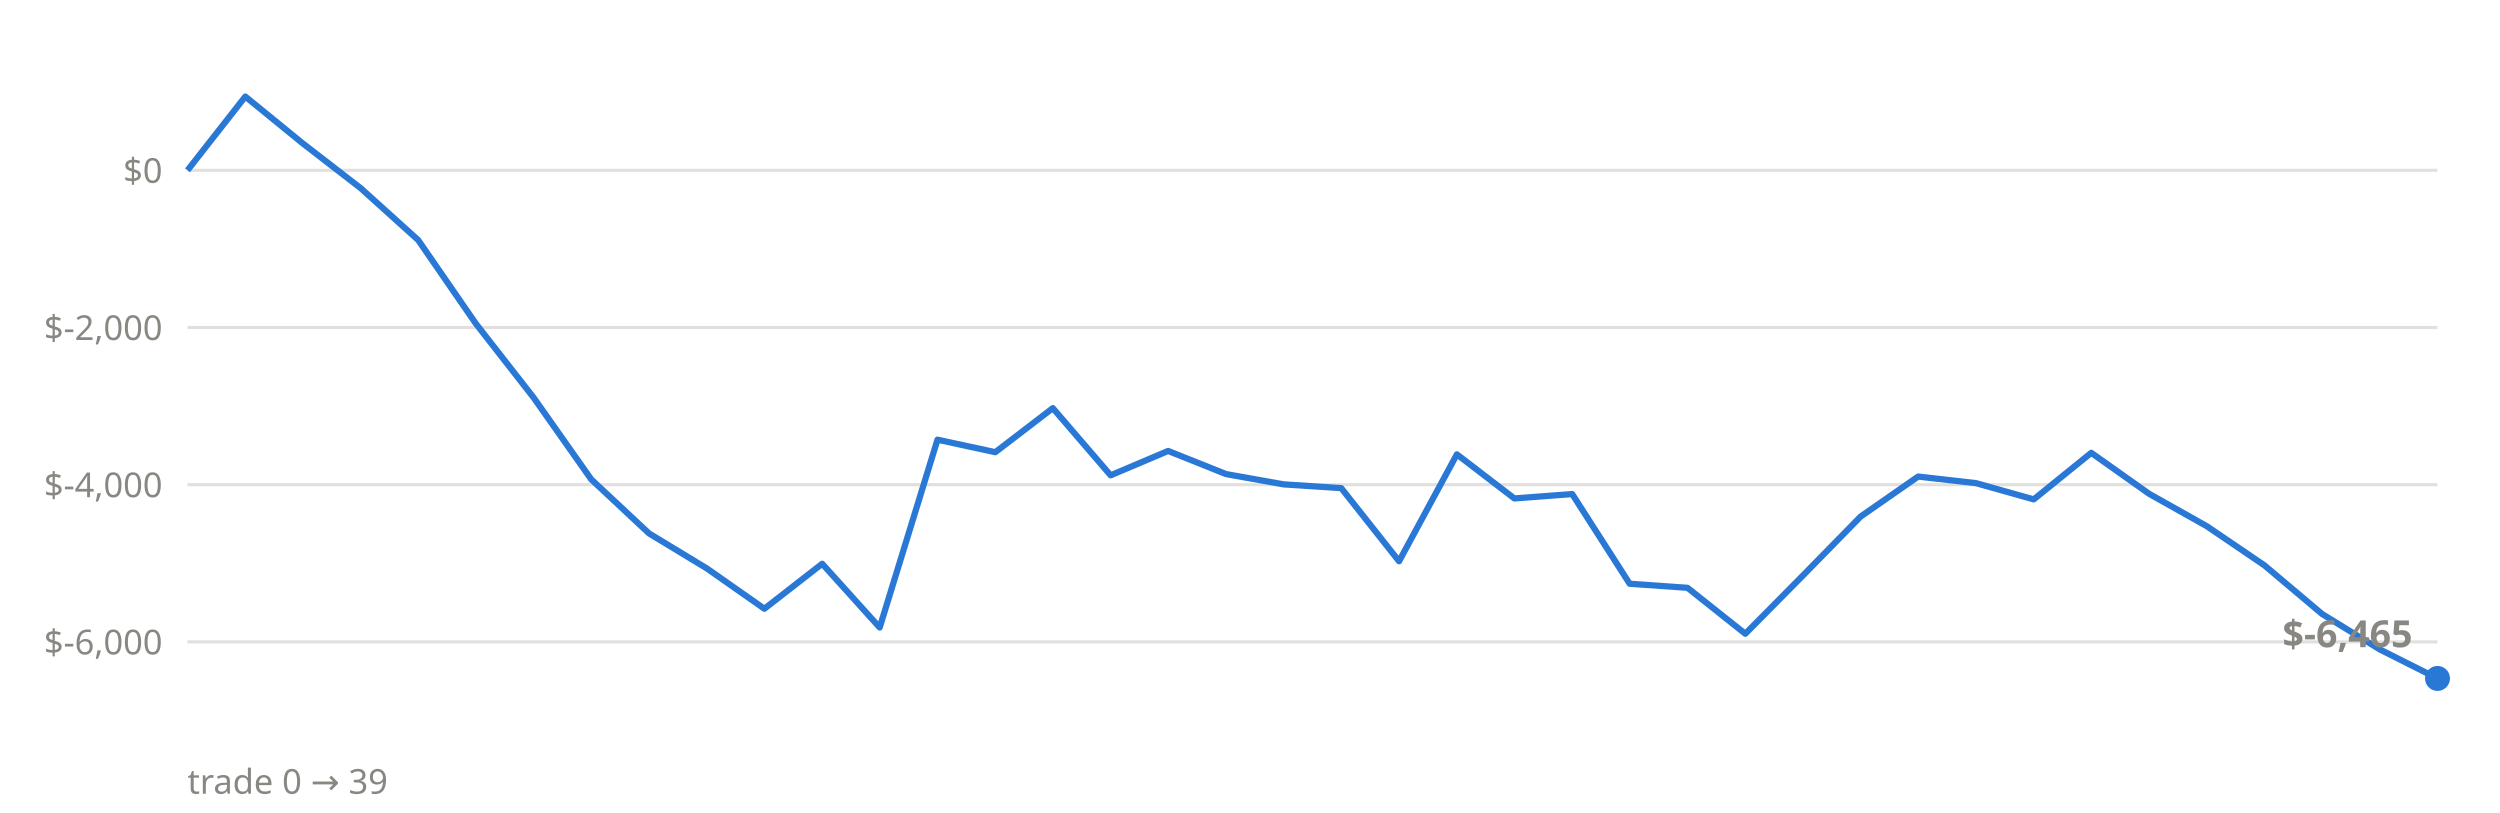
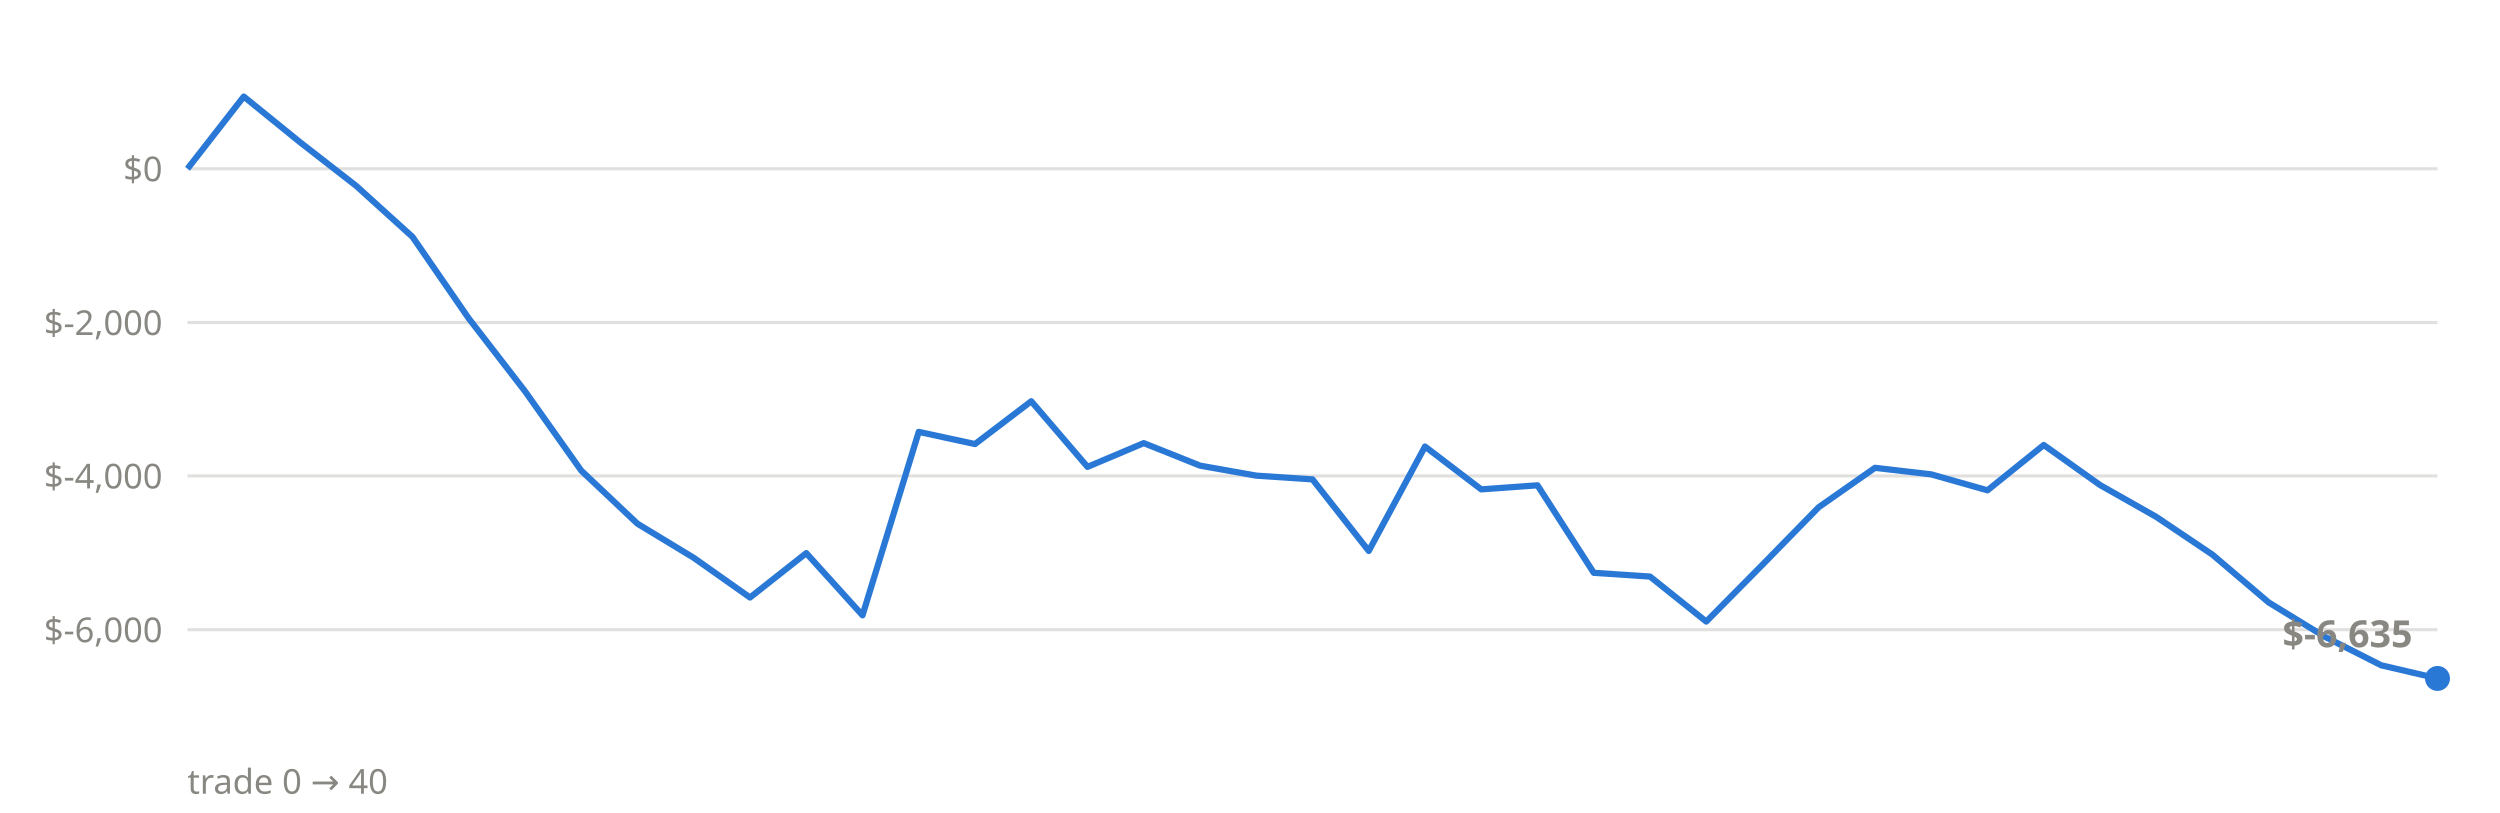
<svg xmlns="http://www.w3.org/2000/svg" viewBox="0 0 800 260" font-family="system-ui,sans-serif">
-   <line x1="60" x2="780" y1="205.4" y2="205.4" stroke="#898781" stroke-opacity="0.25" stroke-width="1" />
-   <text x="52" y="209.4" text-anchor="end" font-size="11" fill="#898781">$-6,000</text>
-   <line x1="60" x2="780" y1="155.1" y2="155.1" stroke="#898781" stroke-opacity="0.25" stroke-width="1" />
-   <text x="52" y="159.1" text-anchor="end" font-size="11" fill="#898781">$-4,000</text>
-   <line x1="60" x2="780" y1="104.8" y2="104.8" stroke="#898781" stroke-opacity="0.25" stroke-width="1" />
-   <text x="52" y="108.8" text-anchor="end" font-size="11" fill="#898781">$-2,000</text>
-   <line x1="60" x2="780" y1="54.5" y2="54.5" stroke="#898781" stroke-opacity="0.25" stroke-width="1" />
-   <text x="52" y="58.5" text-anchor="end" font-size="11" fill="#898781">$0</text>
-   <polyline points="60.0,54.5 78.5,30.9 96.9,45.9 115.4,60.2 133.8,76.8 152.3,103.6 170.8,127.3 189.2,153.4 207.7,170.7 226.2,181.9 244.6,194.8 263.1,180.4 281.5,200.8 300.0,140.7 318.5,144.7 336.9,130.6 355.4,152.1 373.8,144.3 392.3,151.7 410.8,155.0 429.2,156.2 447.7,179.6 466.2,145.4 484.6,159.5 503.1,158.1 521.5,186.8 540.0,188.1 558.5,202.8 576.9,184.2 595.4,165.3 613.8,152.5 632.3,154.6 650.8,159.8 669.2,144.9 687.7,158.0 706.2,168.4 724.6,180.9 743.1,196.5 761.5,207.8 780.0,217.1" fill="none" stroke="#2a78d6" stroke-width="2" stroke-linejoin="round" />
+   <line x1="60" x2="780" y1="201.5" y2="201.5" stroke="#898781" stroke-opacity="0.25" stroke-width="1" />
+   <text x="52" y="205.5" text-anchor="end" font-size="11" fill="#898781">$-6,000</text>
+   <line x1="60" x2="780" y1="152.3" y2="152.3" stroke="#898781" stroke-opacity="0.25" stroke-width="1" />
+   <text x="52" y="156.3" text-anchor="end" font-size="11" fill="#898781">$-4,000</text>
+   <line x1="60" x2="780" y1="103.2" y2="103.2" stroke="#898781" stroke-opacity="0.25" stroke-width="1" />
+   <text x="52" y="107.2" text-anchor="end" font-size="11" fill="#898781">$-2,000</text>
+   <line x1="60" x2="780" y1="54.0" y2="54.0" stroke="#898781" stroke-opacity="0.25" stroke-width="1" />
+   <text x="52" y="58.0" text-anchor="end" font-size="11" fill="#898781">$0</text>
+   <polyline points="60.0,54.0 78.0,30.9 96.0,45.5 114.0,59.5 132.0,75.8 150.0,101.9 168.0,125.2 186.0,150.6 204.0,167.6 222.0,178.5 240.0,191.2 258.0,177.0 276.0,196.9 294.0,138.2 312.0,142.1 330.0,128.4 348.0,149.4 366.0,141.8 384.0,149.0 402.0,152.2 420.0,153.4 438.0,176.3 456.0,142.9 474.0,156.6 492.0,155.3 510.0,183.3 528.0,184.5 546.0,198.9 564.0,180.7 582.0,162.3 600.0,149.7 618.0,151.8 636.0,156.9 654.0,142.4 672.0,155.2 690.0,165.4 708.0,177.5 726.0,192.8 744.0,203.8 762.0,212.9 780.0,217.1" fill="none" stroke="#2a78d6" stroke-width="2" stroke-linejoin="round" />
  <circle cx="780.0" cy="217.1" r="4" fill="#2a78d6" />
-   <text x="772.0" y="207.1" text-anchor="end" font-size="12" font-weight="600" fill="#898781">$-6,465</text>
-   <text x="60" y="254" font-size="11" fill="#898781">trade 0 → 39</text>
+   <text x="772.0" y="207.1" text-anchor="end" font-size="12" font-weight="600" fill="#898781">$-6,635</text>
+   <text x="60" y="254" font-size="11" fill="#898781">trade 0 → 40</text>
</svg>
